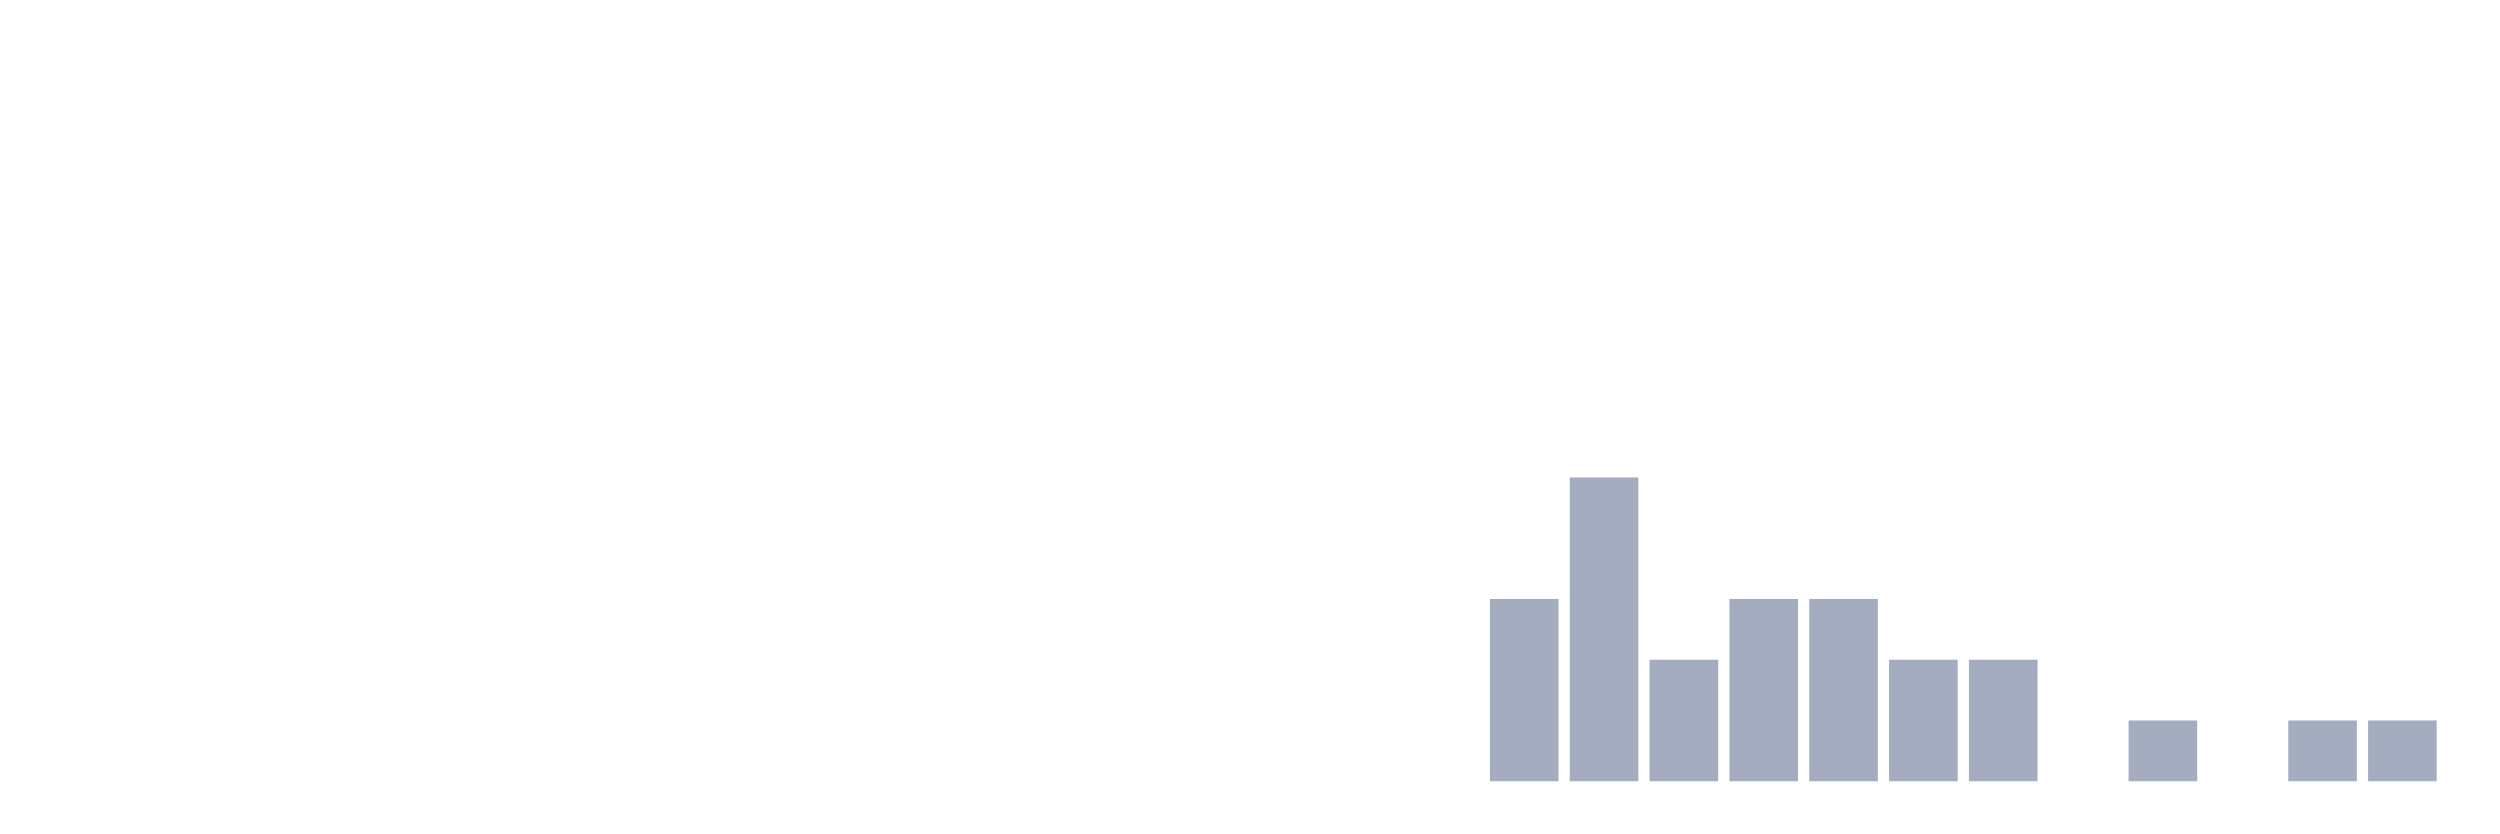
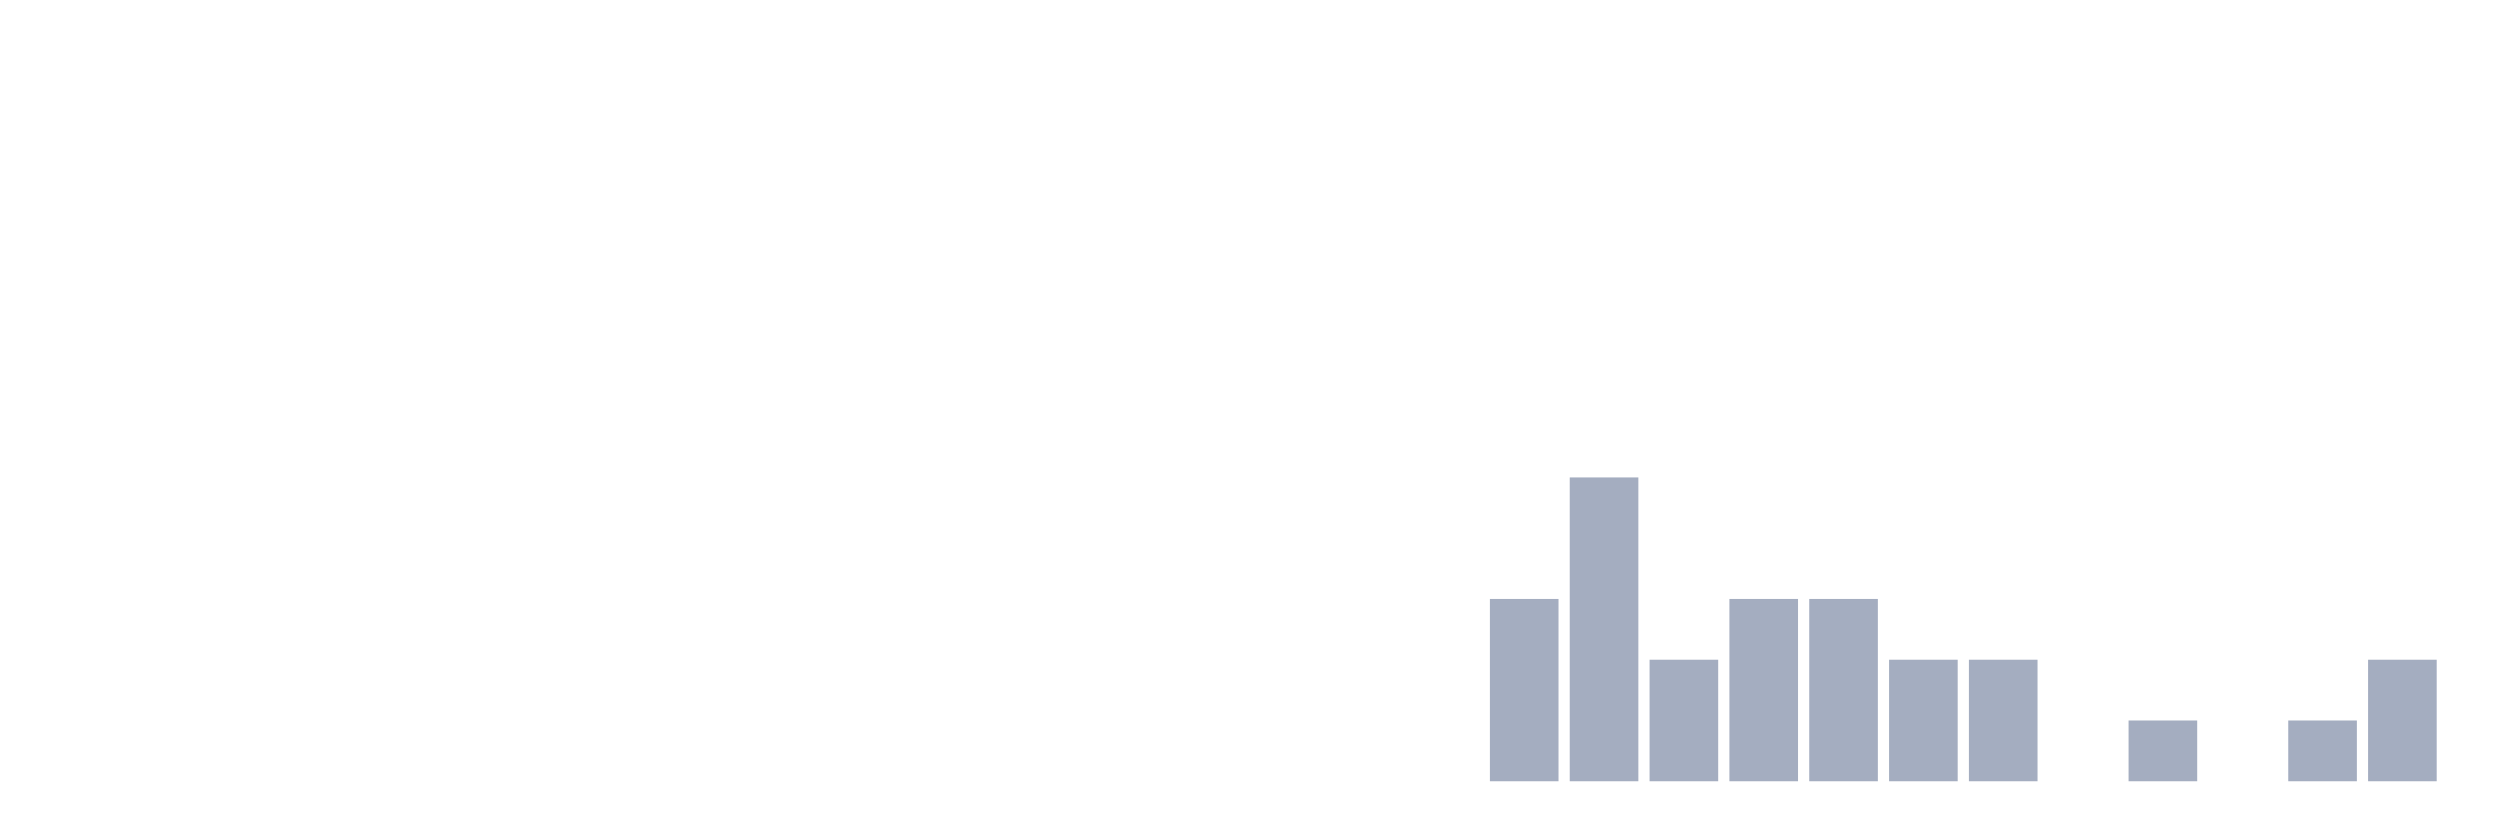
<svg xmlns="http://www.w3.org/2000/svg" viewBox="0 0 480 160">
  <g transform="translate(10,10)">
    <rect class="bar" x="0.153" width="13.175" y="140" height="0" fill="rgb(164,173,192)" />
    <rect class="bar" x="15.482" width="13.175" y="140" height="0" fill="rgb(164,173,192)" />
    <rect class="bar" x="30.81" width="13.175" y="140" height="0" fill="rgb(164,173,192)" />
    <rect class="bar" x="46.138" width="13.175" y="140" height="0" fill="rgb(164,173,192)" />
    <rect class="bar" x="61.466" width="13.175" y="140" height="0" fill="rgb(164,173,192)" />
    <rect class="bar" x="76.794" width="13.175" y="140" height="0" fill="rgb(164,173,192)" />
    <rect class="bar" x="92.123" width="13.175" y="140" height="0" fill="rgb(164,173,192)" />
    <rect class="bar" x="107.451" width="13.175" y="140" height="0" fill="rgb(164,173,192)" />
    <rect class="bar" x="122.779" width="13.175" y="140" height="0" fill="rgb(164,173,192)" />
    <rect class="bar" x="138.107" width="13.175" y="140" height="0" fill="rgb(164,173,192)" />
    <rect class="bar" x="153.436" width="13.175" y="140" height="0" fill="rgb(164,173,192)" />
    <rect class="bar" x="168.764" width="13.175" y="140" height="0" fill="rgb(164,173,192)" />
    <rect class="bar" x="184.092" width="13.175" y="140" height="0" fill="rgb(164,173,192)" />
    <rect class="bar" x="199.42" width="13.175" y="140" height="0" fill="rgb(164,173,192)" />
    <rect class="bar" x="214.748" width="13.175" y="140" height="0" fill="rgb(164,173,192)" />
    <rect class="bar" x="230.077" width="13.175" y="140" height="0" fill="rgb(164,173,192)" />
    <rect class="bar" x="245.405" width="13.175" y="140" height="0" fill="rgb(164,173,192)" />
    <rect class="bar" x="260.733" width="13.175" y="140" height="0" fill="rgb(164,173,192)" />
    <rect class="bar" x="276.061" width="13.175" y="105" height="35" fill="rgb(164,173,192)" />
    <rect class="bar" x="291.39" width="13.175" y="81.667" height="58.333" fill="rgb(164,173,192)" />
    <rect class="bar" x="306.718" width="13.175" y="116.667" height="23.333" fill="rgb(164,173,192)" />
    <rect class="bar" x="322.046" width="13.175" y="105" height="35" fill="rgb(164,173,192)" />
    <rect class="bar" x="337.374" width="13.175" y="105" height="35" fill="rgb(164,173,192)" />
    <rect class="bar" x="352.702" width="13.175" y="116.667" height="23.333" fill="rgb(164,173,192)" />
    <rect class="bar" x="368.031" width="13.175" y="116.667" height="23.333" fill="rgb(164,173,192)" />
    <rect class="bar" x="383.359" width="13.175" y="140" height="0" fill="rgb(164,173,192)" />
    <rect class="bar" x="398.687" width="13.175" y="128.333" height="11.667" fill="rgb(164,173,192)" />
    <rect class="bar" x="414.015" width="13.175" y="140" height="0" fill="rgb(164,173,192)" />
    <rect class="bar" x="429.344" width="13.175" y="128.333" height="11.667" fill="rgb(164,173,192)" />
-     <rect class="bar" x="444.672" width="13.175" y="128.333" height="11.667" fill="rgb(164,173,192)" />
+     <rect class="bar" x="444.672" width="13.175" y="116.667" height="23.333" fill="rgb(164,173,192)" />
  </g>
</svg>
